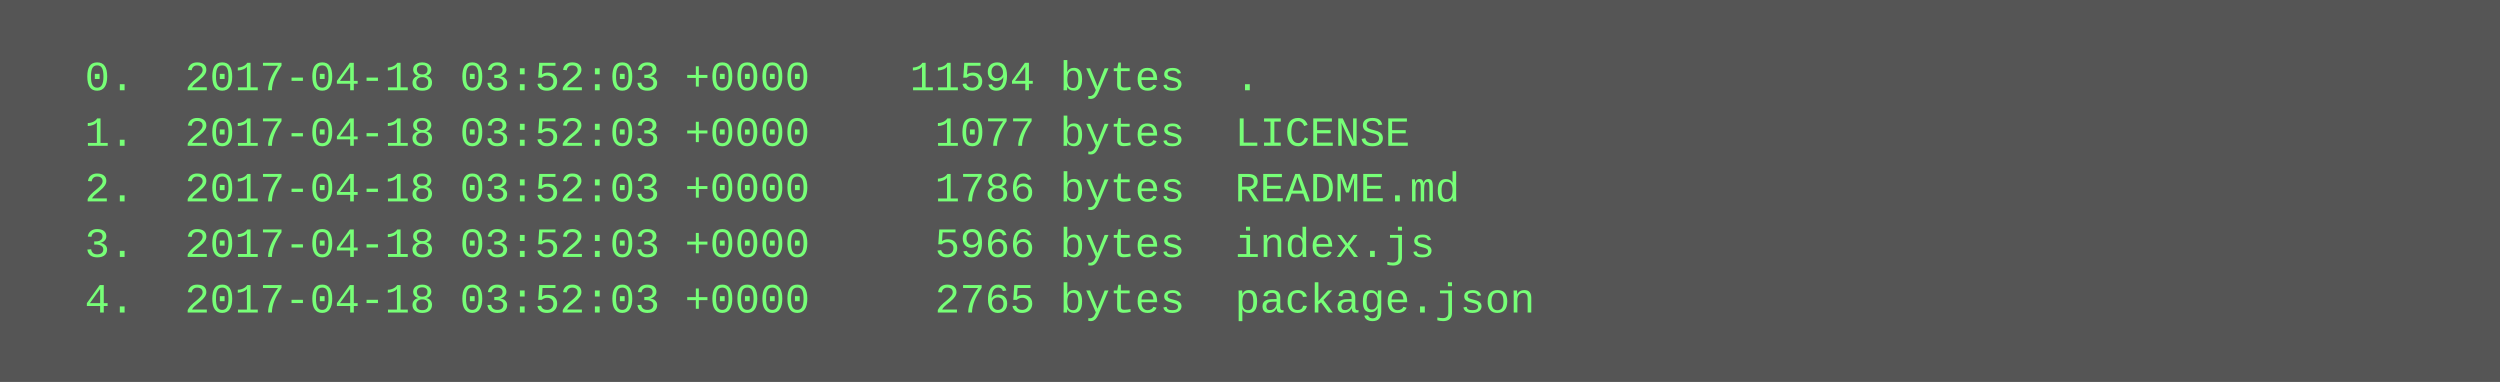
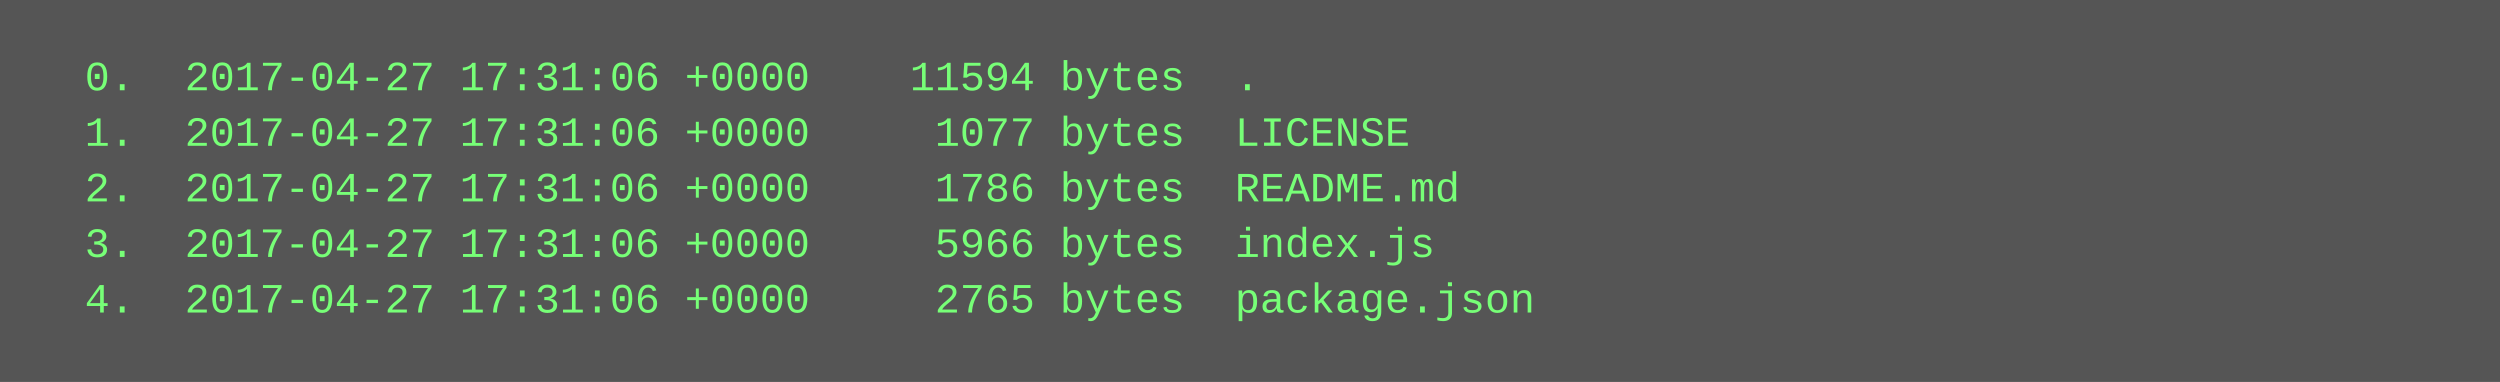
<svg xmlns="http://www.w3.org/2000/svg" height="110" width="720">
  <rect height="110" fill="#555" width="720" />
  <text fill="#7f7" font-family="Courier New" font-size="12" xml:space="preserve">
-     <tspan x="10" y="26">  0.  2017-04-18 03:52:03 +0000    11594 bytes  .</tspan>
-     <tspan x="10" y="42">  1.  2017-04-18 03:52:03 +0000     1077 bytes  LICENSE</tspan>
-     <tspan x="10" y="58">  2.  2017-04-18 03:52:03 +0000     1786 bytes  README.md</tspan>
-     <tspan x="10" y="74">  3.  2017-04-18 03:52:03 +0000     5966 bytes  index.js</tspan>
-     <tspan x="10" y="90">  4.  2017-04-18 03:52:03 +0000     2765 bytes  package.json</tspan>
+     <tspan x="10" y="26">  0.  2017-04-27 17:31:06 +0000    11594 bytes  .</tspan>
+     <tspan x="10" y="42">  1.  2017-04-27 17:31:06 +0000     1077 bytes  LICENSE</tspan>
+     <tspan x="10" y="58">  2.  2017-04-27 17:31:06 +0000     1786 bytes  README.md</tspan>
+     <tspan x="10" y="74">  3.  2017-04-27 17:31:06 +0000     5966 bytes  index.js</tspan>
+     <tspan x="10" y="90">  4.  2017-04-27 17:31:06 +0000     2765 bytes  package.json</tspan>
  </text>
</svg>
